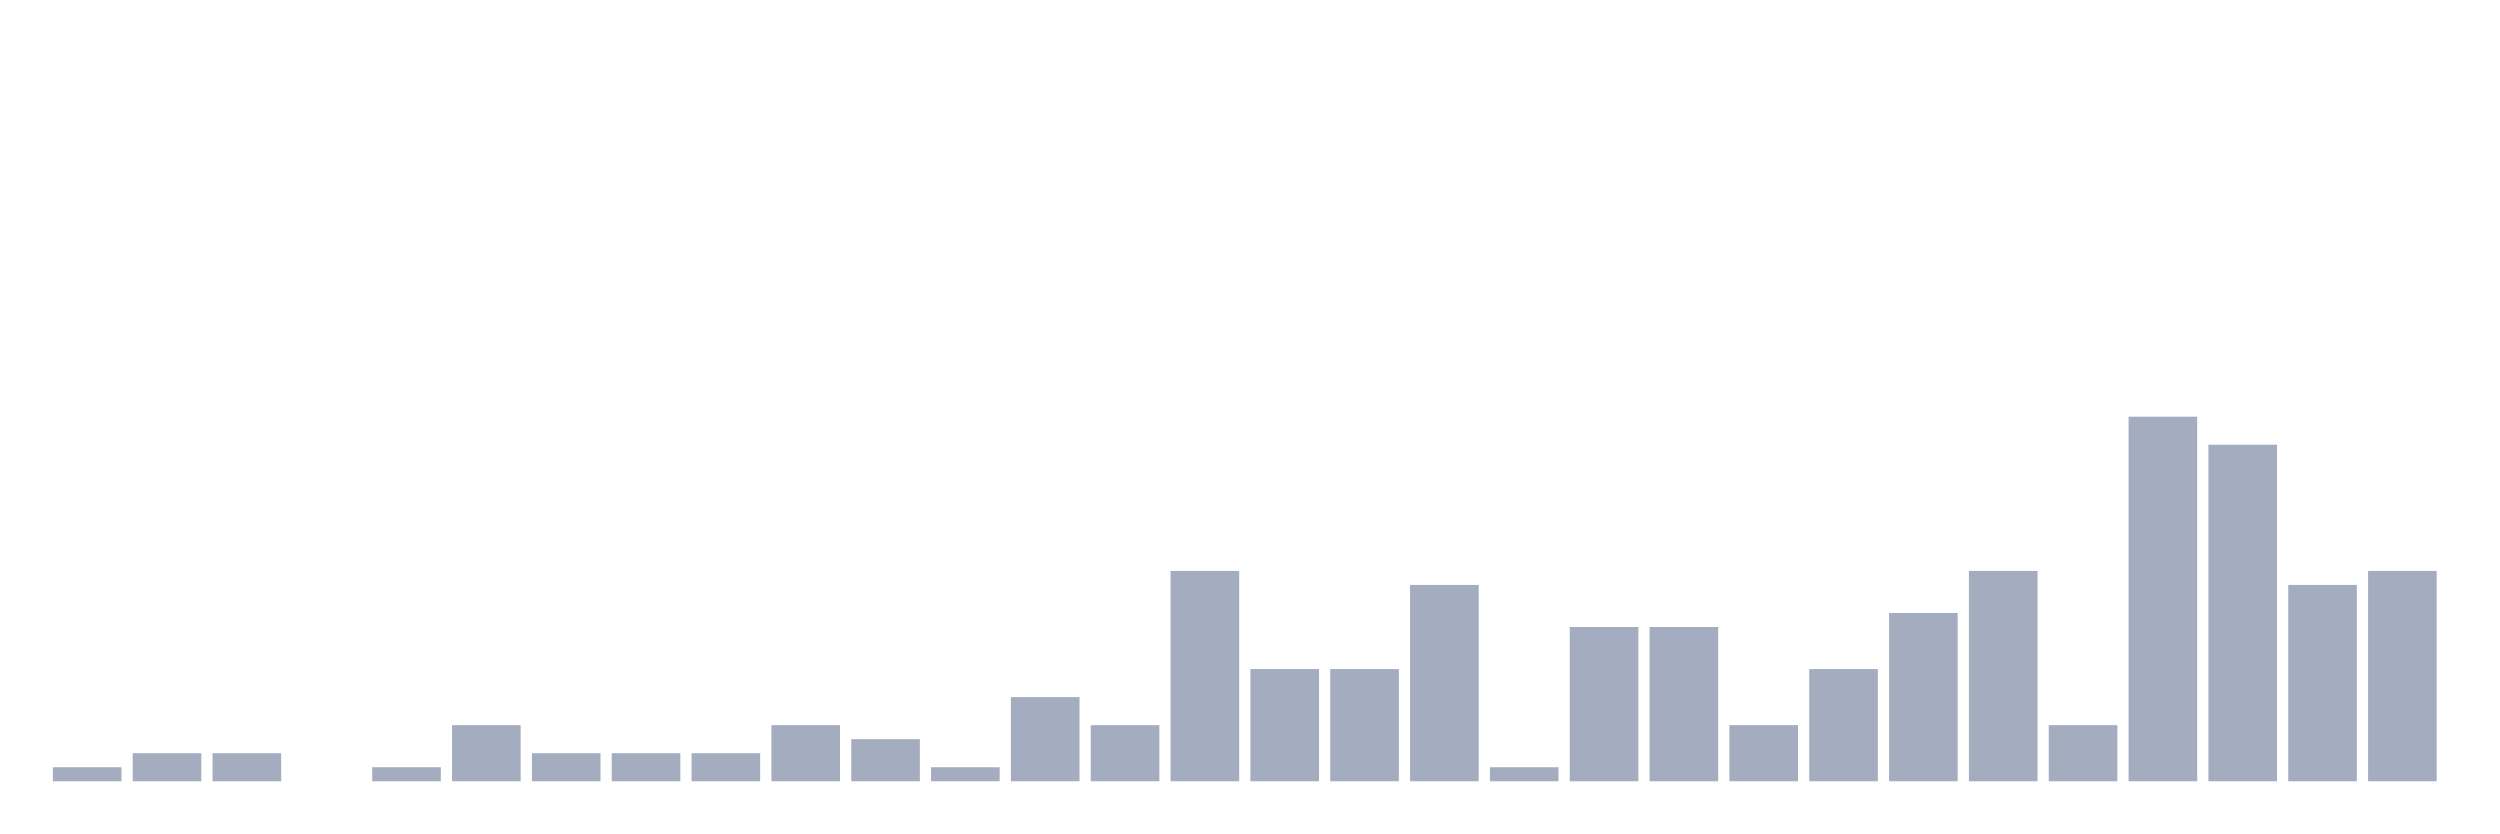
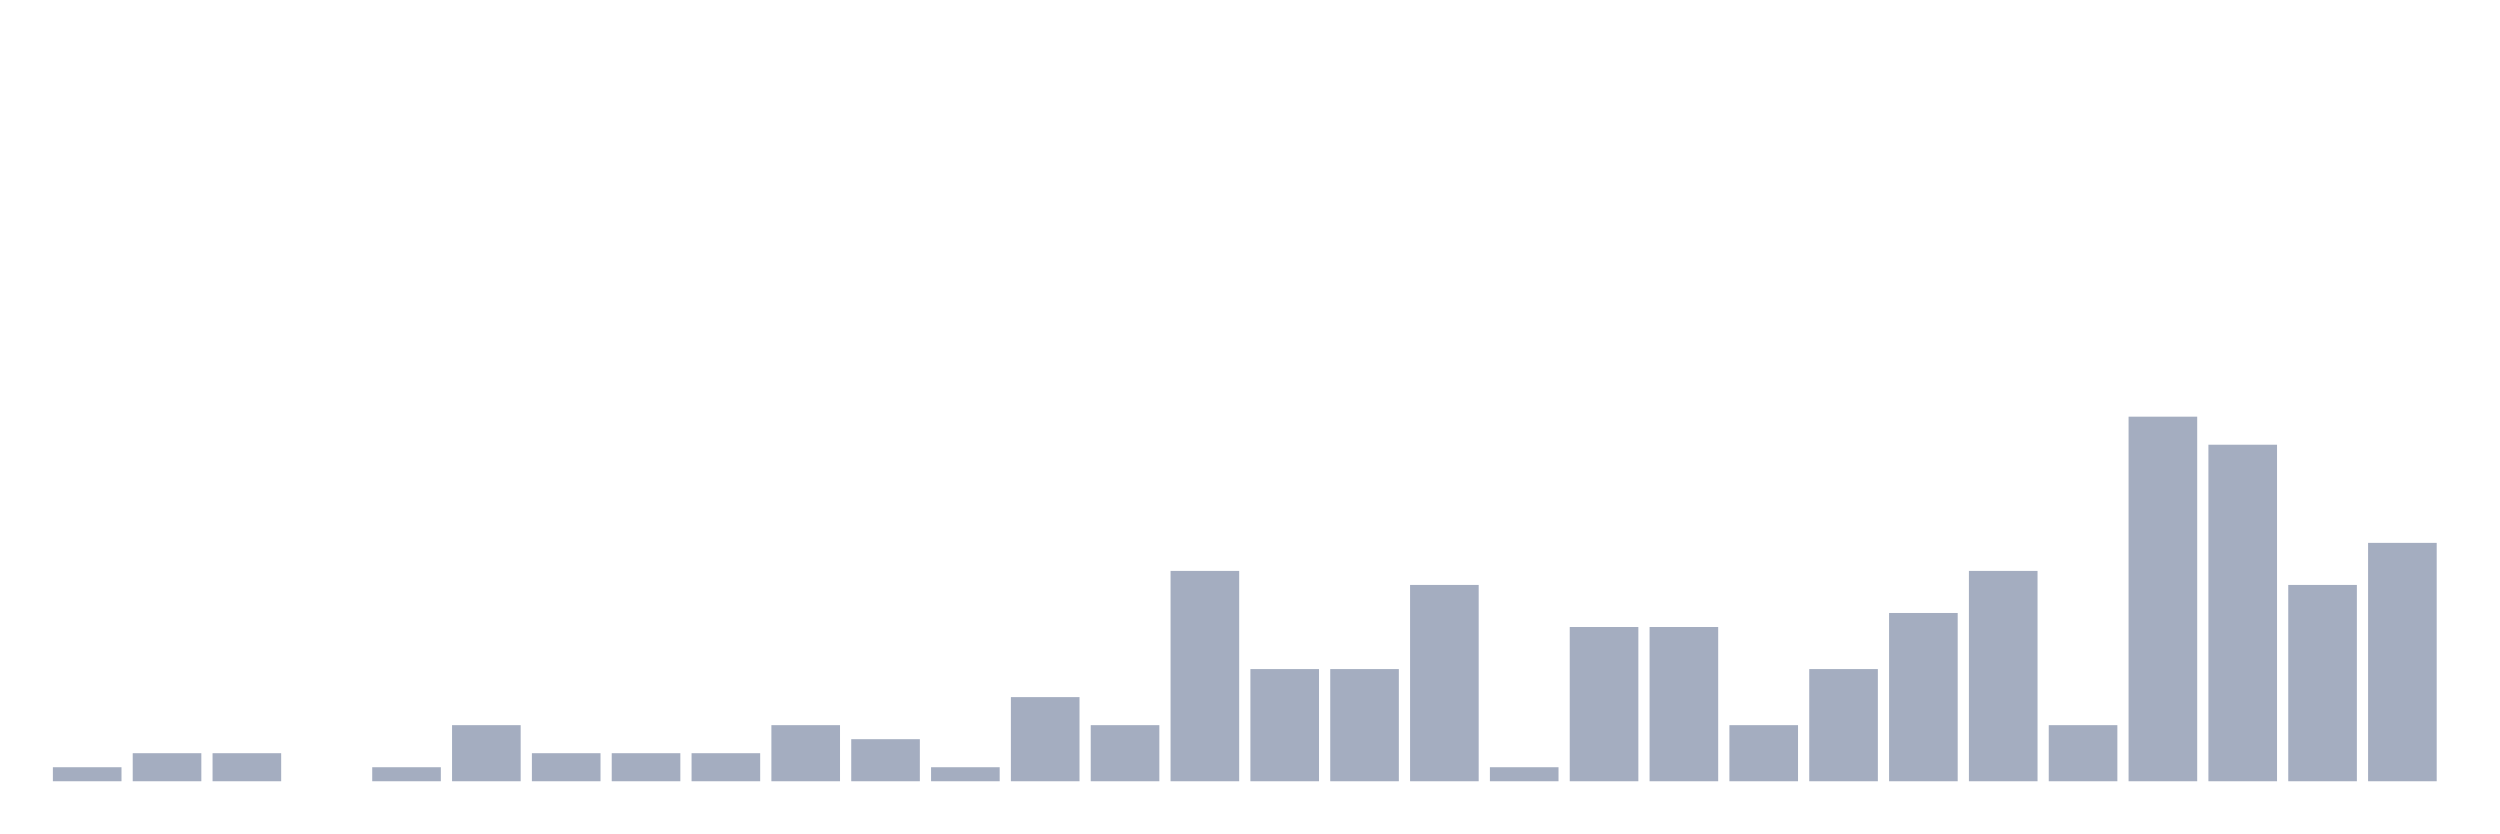
<svg xmlns="http://www.w3.org/2000/svg" viewBox="0 0 480 160">
  <g transform="translate(10,10)">
    <rect class="bar" x="0.153" width="13.175" y="137.308" height="2.692" fill="rgb(164,173,192)" />
    <rect class="bar" x="15.482" width="13.175" y="134.615" height="5.385" fill="rgb(164,173,192)" />
    <rect class="bar" x="30.81" width="13.175" y="134.615" height="5.385" fill="rgb(164,173,192)" />
    <rect class="bar" x="46.138" width="13.175" y="140" height="0" fill="rgb(164,173,192)" />
    <rect class="bar" x="61.466" width="13.175" y="137.308" height="2.692" fill="rgb(164,173,192)" />
    <rect class="bar" x="76.794" width="13.175" y="129.231" height="10.769" fill="rgb(164,173,192)" />
    <rect class="bar" x="92.123" width="13.175" y="134.615" height="5.385" fill="rgb(164,173,192)" />
    <rect class="bar" x="107.451" width="13.175" y="134.615" height="5.385" fill="rgb(164,173,192)" />
    <rect class="bar" x="122.779" width="13.175" y="134.615" height="5.385" fill="rgb(164,173,192)" />
    <rect class="bar" x="138.107" width="13.175" y="129.231" height="10.769" fill="rgb(164,173,192)" />
    <rect class="bar" x="153.436" width="13.175" y="131.923" height="8.077" fill="rgb(164,173,192)" />
    <rect class="bar" x="168.764" width="13.175" y="137.308" height="2.692" fill="rgb(164,173,192)" />
    <rect class="bar" x="184.092" width="13.175" y="123.846" height="16.154" fill="rgb(164,173,192)" />
    <rect class="bar" x="199.42" width="13.175" y="129.231" height="10.769" fill="rgb(164,173,192)" />
    <rect class="bar" x="214.748" width="13.175" y="99.615" height="40.385" fill="rgb(164,173,192)" />
    <rect class="bar" x="230.077" width="13.175" y="118.462" height="21.538" fill="rgb(164,173,192)" />
    <rect class="bar" x="245.405" width="13.175" y="118.462" height="21.538" fill="rgb(164,173,192)" />
    <rect class="bar" x="260.733" width="13.175" y="102.308" height="37.692" fill="rgb(164,173,192)" />
    <rect class="bar" x="276.061" width="13.175" y="137.308" height="2.692" fill="rgb(164,173,192)" />
    <rect class="bar" x="291.39" width="13.175" y="110.385" height="29.615" fill="rgb(164,173,192)" />
    <rect class="bar" x="306.718" width="13.175" y="110.385" height="29.615" fill="rgb(164,173,192)" />
    <rect class="bar" x="322.046" width="13.175" y="129.231" height="10.769" fill="rgb(164,173,192)" />
    <rect class="bar" x="337.374" width="13.175" y="118.462" height="21.538" fill="rgb(164,173,192)" />
    <rect class="bar" x="352.702" width="13.175" y="107.692" height="32.308" fill="rgb(164,173,192)" />
    <rect class="bar" x="368.031" width="13.175" y="99.615" height="40.385" fill="rgb(164,173,192)" />
    <rect class="bar" x="383.359" width="13.175" y="129.231" height="10.769" fill="rgb(164,173,192)" />
    <rect class="bar" x="398.687" width="13.175" y="70" height="70" fill="rgb(164,173,192)" />
    <rect class="bar" x="414.015" width="13.175" y="75.385" height="64.615" fill="rgb(164,173,192)" />
    <rect class="bar" x="429.344" width="13.175" y="102.308" height="37.692" fill="rgb(164,173,192)" />
-     <rect class="bar" x="444.672" width="13.175" y="99.615" height="40.385" fill="rgb(164,173,192)" />
+     <rect class="bar" x="444.672" width="13.175" y="94.231" height="45.769" fill="rgb(164,173,192)" />
  </g>
</svg>
